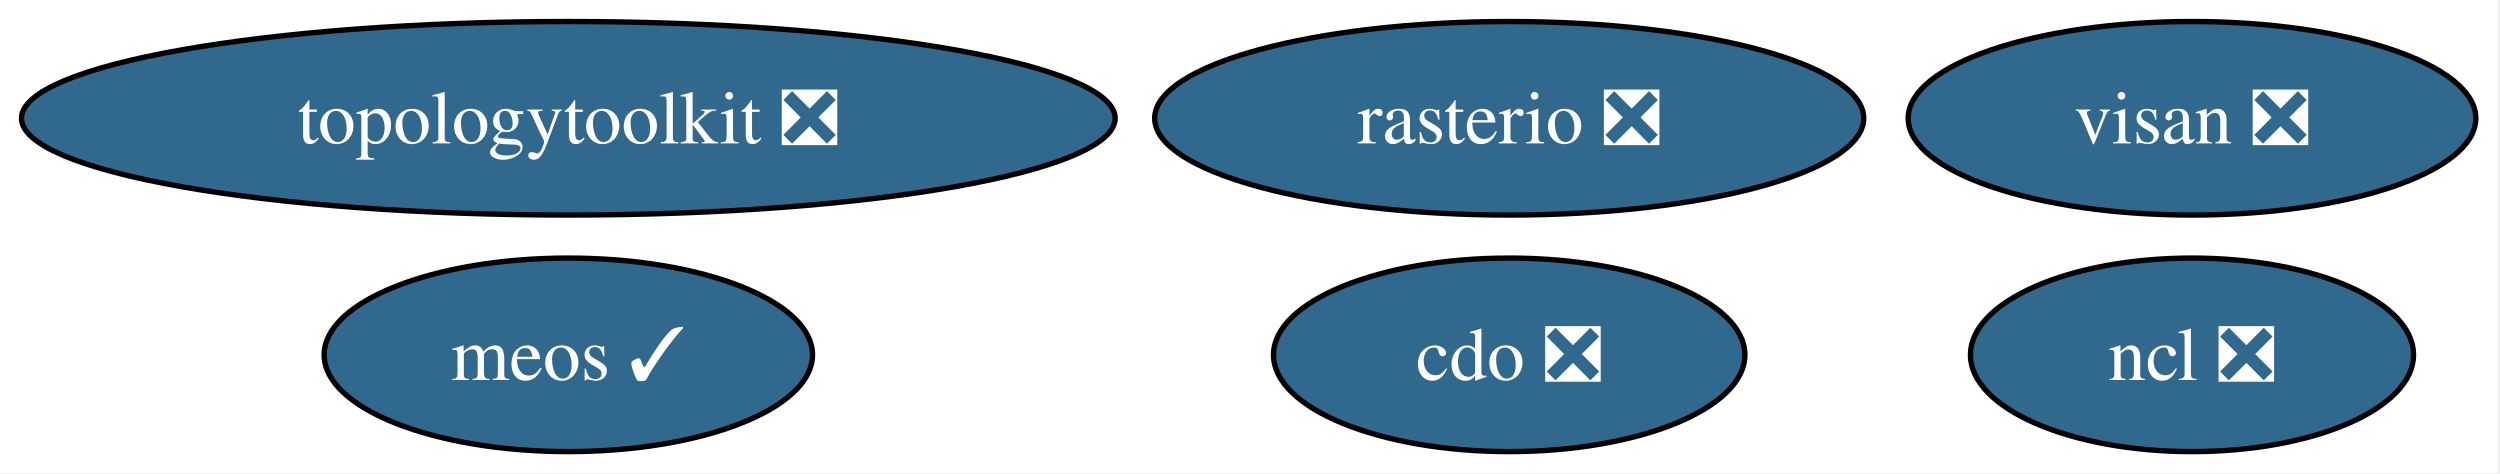
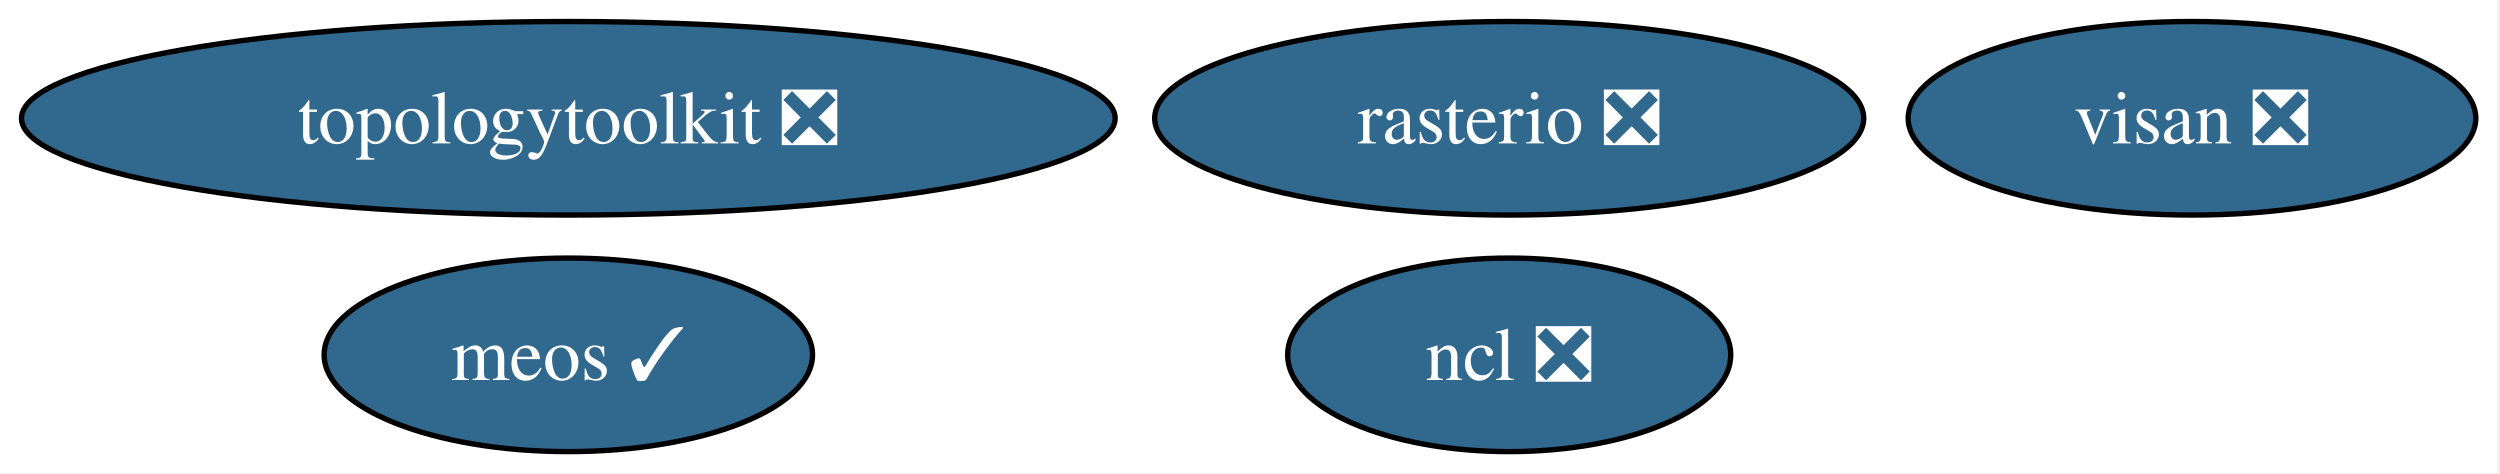
<svg xmlns="http://www.w3.org/2000/svg" xmlns:xlink="http://www.w3.org/1999/xlink" width="465pt" height="88pt" viewBox="0.00 0.00 465.00 88.00">
  <g id="graph0" class="graph" transform="scale(1 1) rotate(0) translate(4 84)">
    <polygon fill="white" stroke="none" points="-4,4 -4,-84 460.5,-84 460.5,4 -4,4" />
    <g id="node1" class="node">
      <g id="a_node1">
-         <a xlink:href="https://github.com/conda-forge/cdo-feedstock/pull/180" xlink:title="cdo ❎">
-           <ellipse fill="#31688e" stroke="black" cx="276.71" cy="-18" rx="43.84" ry="18" />
-           <text xml:space="preserve" text-anchor="middle" x="276.71" y="-13.32" font-family="Times,serif" font-size="14.00" fill="white">cdo ❎</text>
+         <a xlink:href="https://github.com/conda-forge/ncl-feedstock/pull/170" xlink:title="ncl ❎">
+           <ellipse fill="#31688e" stroke="black" cx="276.71" cy="-18" rx="41.21" ry="18" />
+           <text xml:space="preserve" text-anchor="middle" x="276.71" y="-13.32" font-family="Times,serif" font-size="14.00" fill="white">ncl ❎</text>
        </a>
      </g>
    </g>
    <g id="node2" class="node">
      <g id="a_node2">
-         <a xlink:href="https://github.com/conda-forge/ncl-feedstock/pull/170" xlink:title="ncl ❎">
-           <ellipse fill="#31688e" stroke="black" cx="403.71" cy="-18" rx="41.21" ry="18" />
-           <text xml:space="preserve" text-anchor="middle" x="403.71" y="-13.32" font-family="Times,serif" font-size="14.00" fill="white">ncl ❎</text>
-         </a>
-       </g>
-     </g>
-     <g id="node3" class="node">
-       <g id="a_node3">
        <a xlink:href="https://github.com/conda-forge/rasterio-feedstock/pull/340" xlink:title="rasterio ❎">
          <ellipse fill="#31688e" stroke="black" cx="276.71" cy="-62" rx="65.94" ry="18" />
          <text xml:space="preserve" text-anchor="middle" x="276.71" y="-57.33" font-family="Times,serif" font-size="14.00" fill="white">rasterio ❎</text>
        </a>
      </g>
    </g>
-     <g id="node4" class="node">
-       <g id="a_node4">
+     <g id="node3" class="node">
+       <g id="a_node3">
        <a xlink:href="https://github.com/conda-forge/topologytoolkit-feedstock/pull/96" xlink:title="topologytoolkit ❎">
          <ellipse fill="#31688e" stroke="black" cx="101.71" cy="-62" rx="101.71" ry="18" />
          <text xml:space="preserve" text-anchor="middle" x="101.71" y="-57.33" font-family="Times,serif" font-size="14.00" fill="white">topologytoolkit ❎</text>
        </a>
      </g>
    </g>
-     <g id="node5" class="node">
-       <g id="a_node5">
+     <g id="node4" class="node">
+       <g id="a_node4">
        <a xlink:href="https://github.com/conda-forge/visan-feedstock/pull/36" xlink:title="visan ❎">
          <ellipse fill="#31688e" stroke="black" cx="403.71" cy="-62" rx="52.79" ry="18" />
          <text xml:space="preserve" text-anchor="middle" x="403.71" y="-57.33" font-family="Times,serif" font-size="14.00" fill="white">visan ❎</text>
        </a>
      </g>
    </g>
-     <g id="node6" class="node">
-       <g id="a_node6">
+     <g id="node5" class="node">
+       <g id="a_node5">
        <a xlink:href="https://github.com/conda-forge/meos-feedstock/pull/20" xlink:title="meos ✓">
          <ellipse fill="#31688e" stroke="black" cx="101.71" cy="-18" rx="45.42" ry="18" />
          <text xml:space="preserve" text-anchor="middle" x="101.71" y="-13.32" font-family="Times,serif" font-size="14.00" fill="white">meos ✓</text>
        </a>
      </g>
    </g>
  </g>
</svg>
